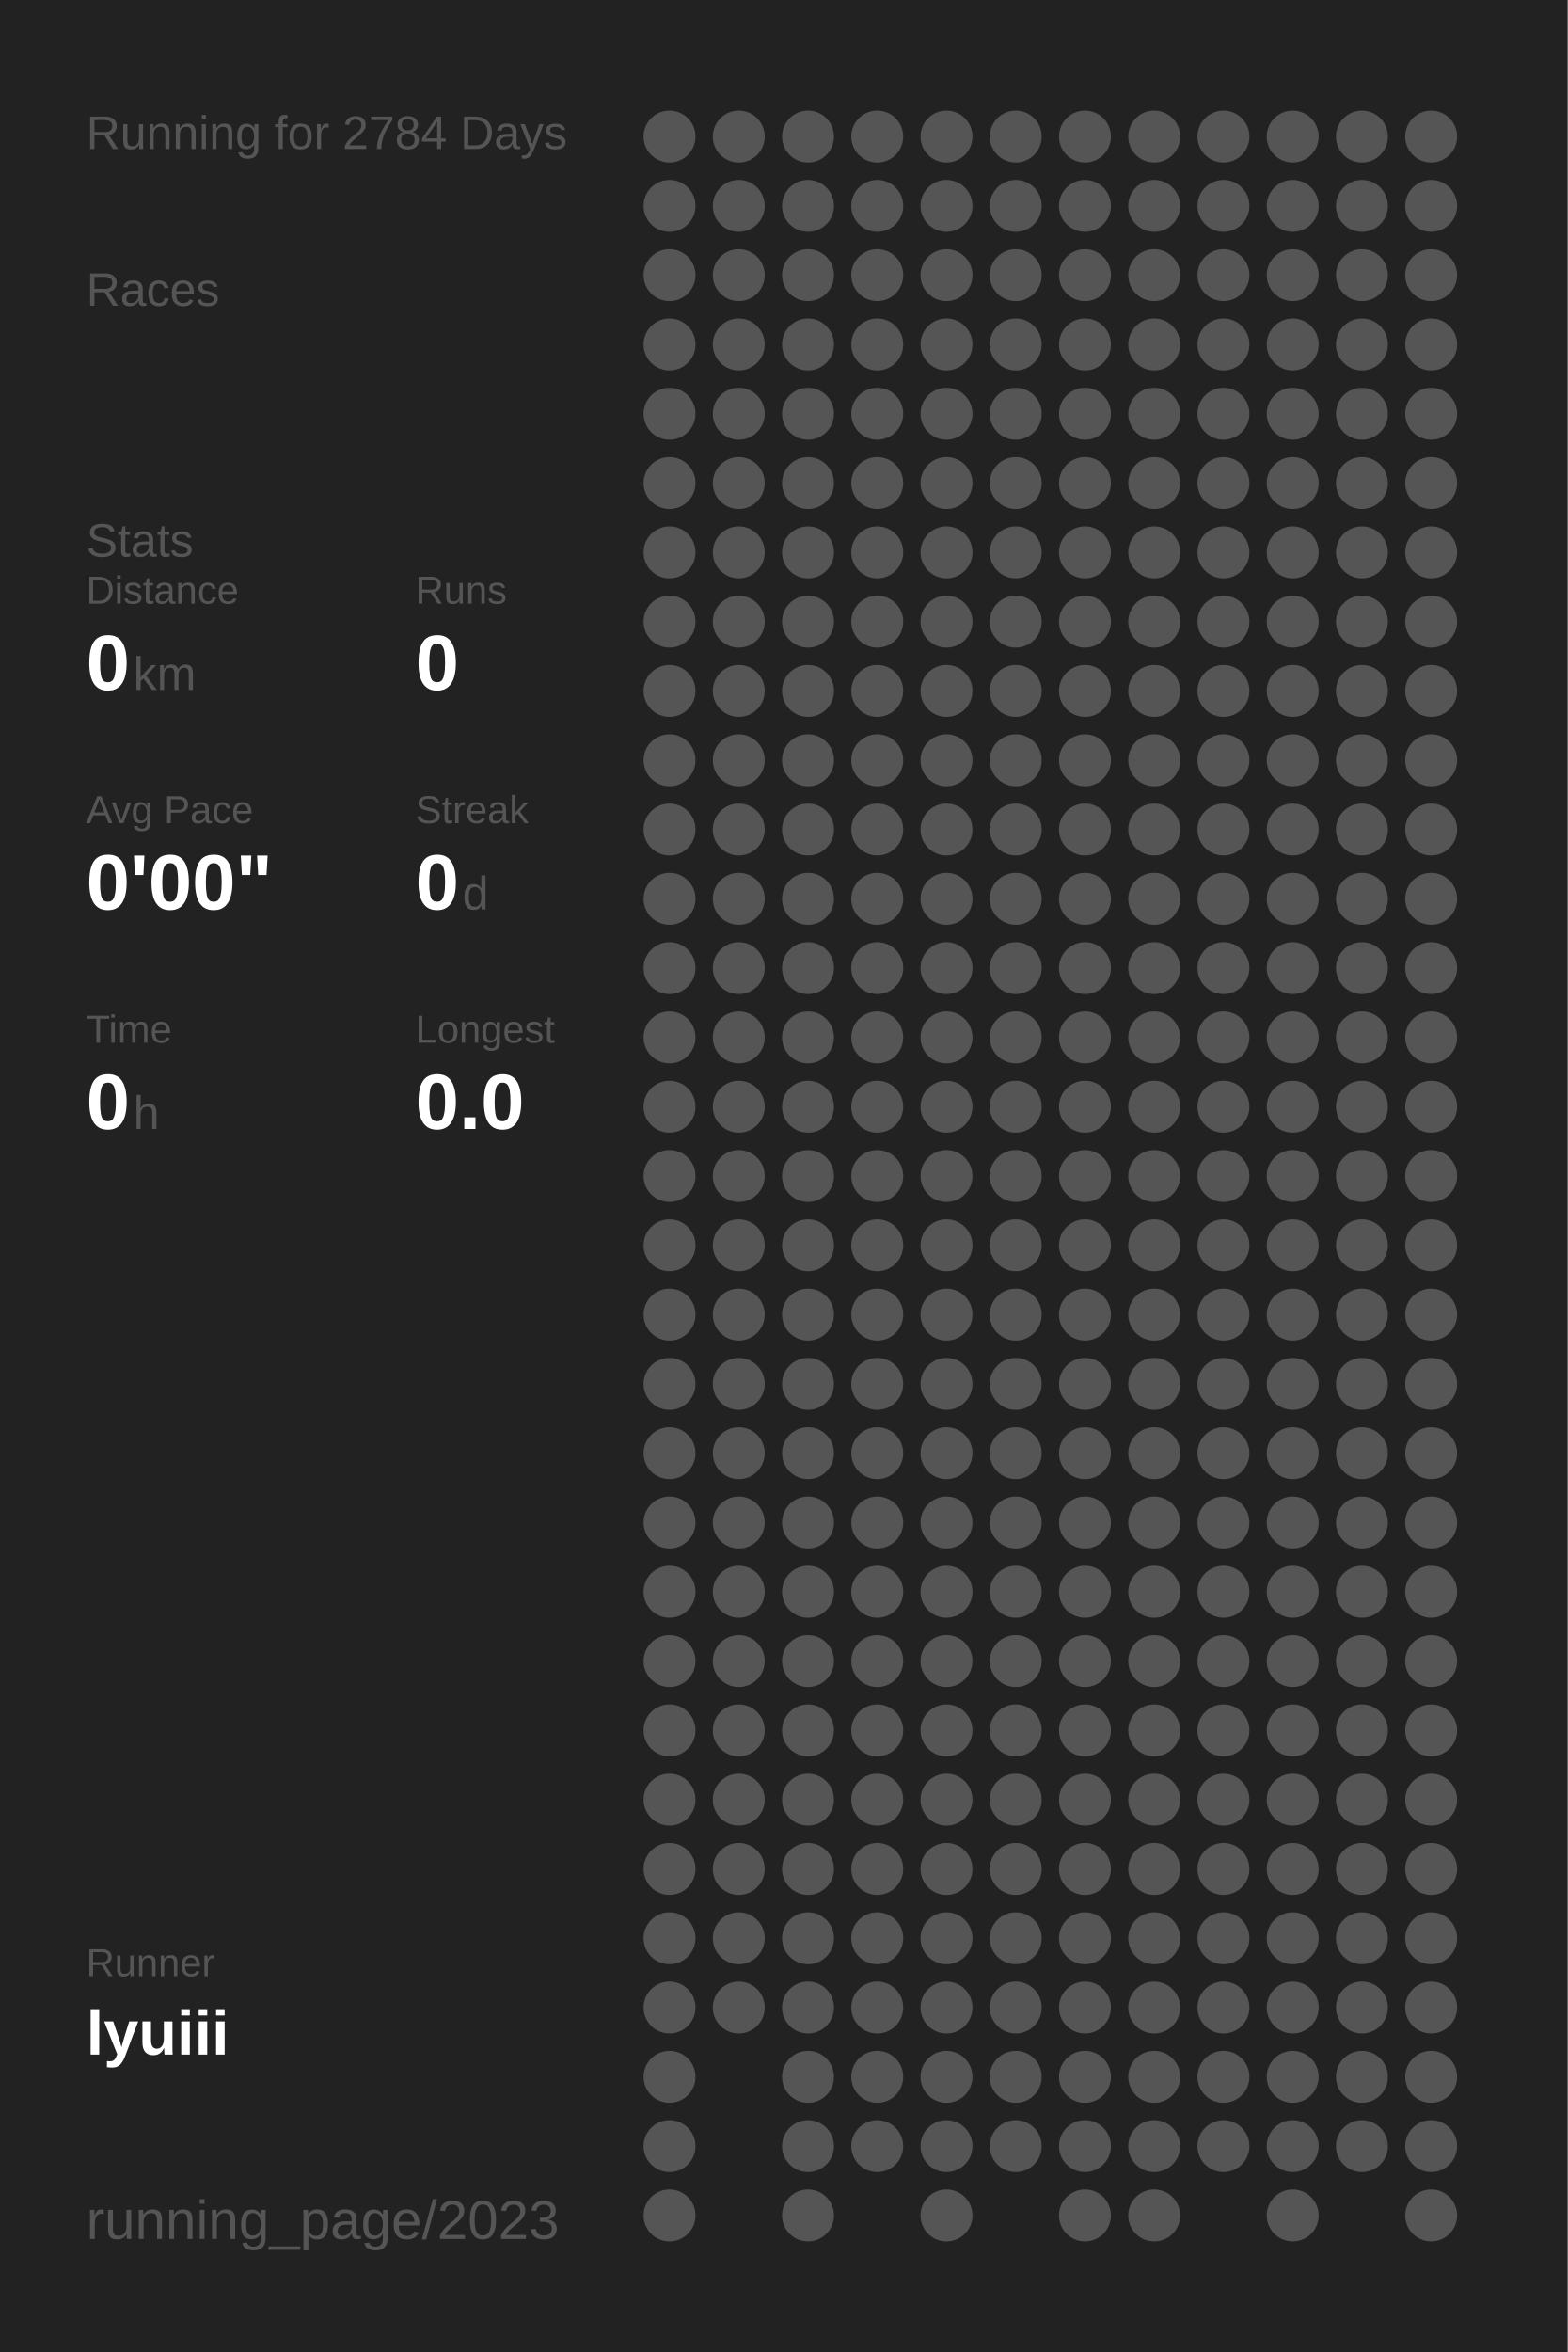
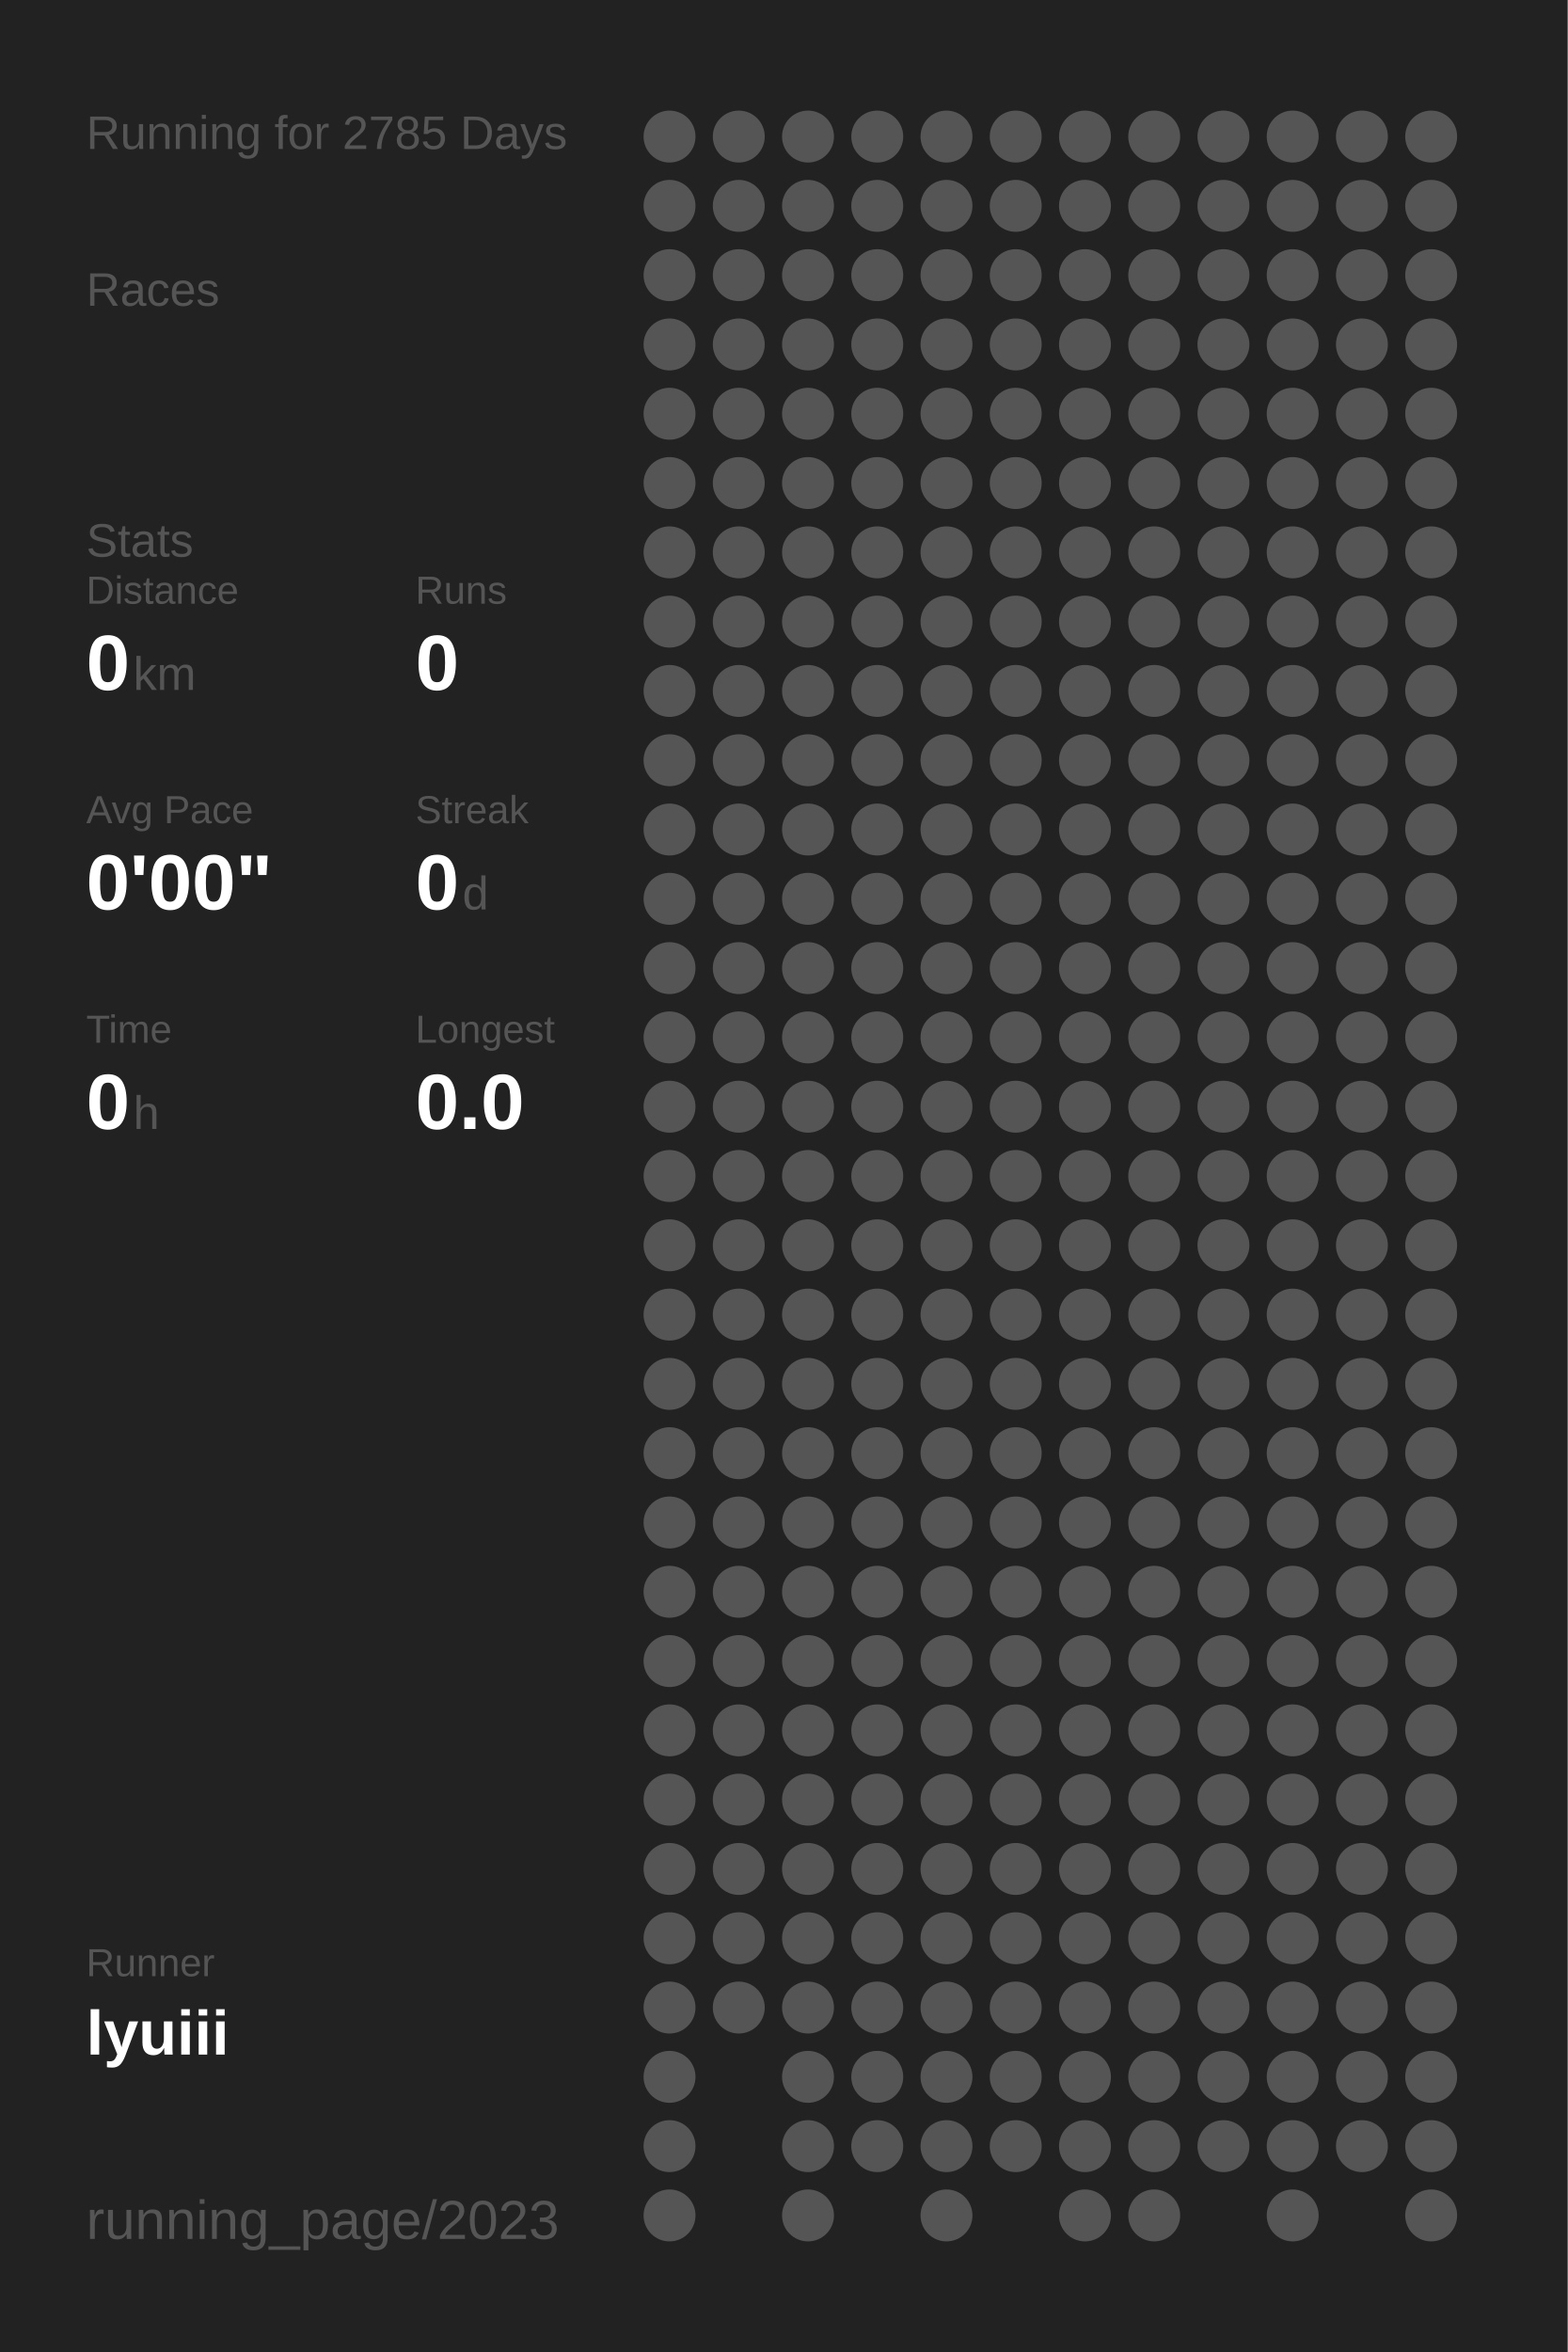
<svg xmlns="http://www.w3.org/2000/svg" baseProfile="full" height="300mm" version="1.1" viewBox="0,0,200,300" width="200mm">
  <defs />
  <rect fill="#222222" height="300" width="200" x="0" y="0" />
-   <text fill="#555555" style="font-size:6px; font-family:Arial;" x="11" y="19">Running for 2784 Days</text>
+   <text fill="#555555" style="font-size:6px; font-family:Arial;" x="11" y="19">Running for 2785 Days</text>
  <text fill="#555555" style="font-size:6px; font-family:Arial;" x="11" y="39">Races</text>
  <text fill="#555555" style="font-size:6px; font-family:Arial;" x="11" y="71">Stats</text>
  <text fill="#555555" style="font-size:5px; font-family:Arial;" x="11" y="77">Distance</text>
  <text fill="#FFFFFF" style="font-size:10px; font-family:Arial; font-weight:bold;" x="11" y="88">0</text>
  <text fill="#555555" style="font-size:6px; font-family:Arial;" x="17" y="88">km</text>
  <text fill="#555555" style="font-size:5px; font-family:Arial;" x="53" y="77">Runs</text>
  <text fill="#FFFFFF" style="font-size:10px; font-family:Arial; font-weight:bold;" x="53" y="88">0</text>
  <text fill="#555555" style="font-size:5px; font-family:Arial;" x="11" y="105">Avg Pace</text>
  <text fill="#FFFFFF" style="font-size:10px; font-family:Arial; font-weight:bold;" x="11" y="116">0'00"</text>
  <text fill="#555555" style="font-size:5px; font-family:Arial;" x="53" y="105">Streak</text>
  <text fill="#FFFFFF" style="font-size:10px; font-family:Arial; font-weight:bold;" x="53" y="116">0</text>
  <text fill="#555555" style="font-size:6px; font-family:Arial;" x="59" y="116">d</text>
  <text fill="#555555" style="font-size:5px; font-family:Arial;" x="11" y="133">Time</text>
  <text fill="#FFFFFF" style="font-size:10px; font-family:Arial; font-weight:bold;" x="11" y="144">0</text>
  <text fill="#555555" style="font-size:6px; font-family:Arial;" x="17" y="144">h</text>
  <text fill="#555555" style="font-size:5px; font-family:Arial;" x="53" y="133">Longest</text>
  <text fill="#FFFFFF" style="font-size:10px; font-family:Arial; font-weight:bold;" x="53" y="144">0.0</text>
  <text fill="#555555" style="font-size:5px; font-family:Arial;" x="11" y="252.065">Runner</text>
  <text fill="#FFFFFF" style="font-size:8px; font-family:Arial; font-weight:bold;" x="11" y="262.065">lyuiii</text>
  <text fill="#555555" style="font-size:7px; font-family:Arial;" x="11" y="285.581">running_page/2023</text>
  <circle cx="85.417" cy="17.419" fill="#555555" r="3.312" />
  <circle cx="85.417" cy="26.258" fill="#555555" r="3.312" />
  <circle cx="85.417" cy="35.097" fill="#555555" r="3.312" />
  <circle cx="85.417" cy="43.935" fill="#555555" r="3.312" />
  <circle cx="85.417" cy="52.774" fill="#555555" r="3.312" />
  <circle cx="85.417" cy="61.613" fill="#555555" r="3.312" />
  <circle cx="85.417" cy="70.452" fill="#555555" r="3.312" />
  <circle cx="85.417" cy="79.29" fill="#555555" r="3.312" />
  <circle cx="85.417" cy="88.129" fill="#555555" r="3.312" />
  <circle cx="85.417" cy="96.968" fill="#555555" r="3.312" />
  <circle cx="85.417" cy="105.806" fill="#555555" r="3.312" />
  <circle cx="85.417" cy="114.645" fill="#555555" r="3.312" />
  <circle cx="85.417" cy="123.484" fill="#555555" r="3.312" />
  <circle cx="85.417" cy="132.323" fill="#555555" r="3.312" />
  <circle cx="85.417" cy="141.161" fill="#555555" r="3.312" />
  <circle cx="85.417" cy="150" fill="#555555" r="3.312" />
  <circle cx="85.417" cy="158.839" fill="#555555" r="3.312" />
  <circle cx="85.417" cy="167.677" fill="#555555" r="3.312" />
  <circle cx="85.417" cy="176.516" fill="#555555" r="3.312" />
  <circle cx="85.417" cy="185.355" fill="#555555" r="3.312" />
  <circle cx="85.417" cy="194.194" fill="#555555" r="3.312" />
  <circle cx="85.417" cy="203.032" fill="#555555" r="3.312" />
  <circle cx="85.417" cy="211.871" fill="#555555" r="3.312" />
  <circle cx="85.417" cy="220.71" fill="#555555" r="3.312" />
  <circle cx="85.417" cy="229.548" fill="#555555" r="3.312" />
  <circle cx="85.417" cy="238.387" fill="#555555" r="3.312" />
  <circle cx="85.417" cy="247.226" fill="#555555" r="3.312" />
  <circle cx="85.417" cy="256.065" fill="#555555" r="3.312" />
  <circle cx="85.417" cy="264.903" fill="#555555" r="3.312" />
  <circle cx="85.417" cy="273.742" fill="#555555" r="3.312" />
  <circle cx="85.417" cy="282.581" fill="#555555" r="3.312" />
  <circle cx="94.25" cy="17.419" fill="#555555" r="3.312" />
  <circle cx="94.25" cy="26.258" fill="#555555" r="3.312" />
  <circle cx="94.25" cy="35.097" fill="#555555" r="3.312" />
  <circle cx="94.25" cy="43.935" fill="#555555" r="3.312" />
  <circle cx="94.25" cy="52.774" fill="#555555" r="3.312" />
  <circle cx="94.25" cy="61.613" fill="#555555" r="3.312" />
  <circle cx="94.25" cy="70.452" fill="#555555" r="3.312" />
  <circle cx="94.25" cy="79.29" fill="#555555" r="3.312" />
  <circle cx="94.25" cy="88.129" fill="#555555" r="3.312" />
  <circle cx="94.25" cy="96.968" fill="#555555" r="3.312" />
  <circle cx="94.25" cy="105.806" fill="#555555" r="3.312" />
  <circle cx="94.25" cy="114.645" fill="#555555" r="3.312" />
  <circle cx="94.25" cy="123.484" fill="#555555" r="3.312" />
  <circle cx="94.25" cy="132.323" fill="#555555" r="3.312" />
  <circle cx="94.25" cy="141.161" fill="#555555" r="3.312" />
  <circle cx="94.25" cy="150" fill="#555555" r="3.312" />
  <circle cx="94.25" cy="158.839" fill="#555555" r="3.312" />
  <circle cx="94.25" cy="167.677" fill="#555555" r="3.312" />
  <circle cx="94.25" cy="176.516" fill="#555555" r="3.312" />
  <circle cx="94.25" cy="185.355" fill="#555555" r="3.312" />
  <circle cx="94.25" cy="194.194" fill="#555555" r="3.312" />
  <circle cx="94.25" cy="203.032" fill="#555555" r="3.312" />
  <circle cx="94.25" cy="211.871" fill="#555555" r="3.312" />
  <circle cx="94.25" cy="220.71" fill="#555555" r="3.312" />
  <circle cx="94.25" cy="229.548" fill="#555555" r="3.312" />
  <circle cx="94.25" cy="238.387" fill="#555555" r="3.312" />
  <circle cx="94.25" cy="247.226" fill="#555555" r="3.312" />
  <circle cx="94.25" cy="256.065" fill="#555555" r="3.312" />
  <circle cx="103.083" cy="17.419" fill="#555555" r="3.312" />
  <circle cx="103.083" cy="26.258" fill="#555555" r="3.312" />
  <circle cx="103.083" cy="35.097" fill="#555555" r="3.312" />
  <circle cx="103.083" cy="43.935" fill="#555555" r="3.312" />
  <circle cx="103.083" cy="52.774" fill="#555555" r="3.312" />
  <circle cx="103.083" cy="61.613" fill="#555555" r="3.312" />
  <circle cx="103.083" cy="70.452" fill="#555555" r="3.312" />
  <circle cx="103.083" cy="79.29" fill="#555555" r="3.312" />
  <circle cx="103.083" cy="88.129" fill="#555555" r="3.312" />
  <circle cx="103.083" cy="96.968" fill="#555555" r="3.312" />
  <circle cx="103.083" cy="105.806" fill="#555555" r="3.312" />
  <circle cx="103.083" cy="114.645" fill="#555555" r="3.312" />
  <circle cx="103.083" cy="123.484" fill="#555555" r="3.312" />
  <circle cx="103.083" cy="132.323" fill="#555555" r="3.312" />
  <circle cx="103.083" cy="141.161" fill="#555555" r="3.312" />
  <circle cx="103.083" cy="150" fill="#555555" r="3.312" />
  <circle cx="103.083" cy="158.839" fill="#555555" r="3.312" />
  <circle cx="103.083" cy="167.677" fill="#555555" r="3.312" />
  <circle cx="103.083" cy="176.516" fill="#555555" r="3.312" />
  <circle cx="103.083" cy="185.355" fill="#555555" r="3.312" />
  <circle cx="103.083" cy="194.194" fill="#555555" r="3.312" />
  <circle cx="103.083" cy="203.032" fill="#555555" r="3.312" />
  <circle cx="103.083" cy="211.871" fill="#555555" r="3.312" />
  <circle cx="103.083" cy="220.71" fill="#555555" r="3.312" />
  <circle cx="103.083" cy="229.548" fill="#555555" r="3.312" />
  <circle cx="103.083" cy="238.387" fill="#555555" r="3.312" />
  <circle cx="103.083" cy="247.226" fill="#555555" r="3.312" />
  <circle cx="103.083" cy="256.065" fill="#555555" r="3.312" />
  <circle cx="103.083" cy="264.903" fill="#555555" r="3.312" />
  <circle cx="103.083" cy="273.742" fill="#555555" r="3.312" />
  <circle cx="103.083" cy="282.581" fill="#555555" r="3.312" />
  <circle cx="111.917" cy="17.419" fill="#555555" r="3.312" />
  <circle cx="111.917" cy="26.258" fill="#555555" r="3.312" />
  <circle cx="111.917" cy="35.097" fill="#555555" r="3.312" />
  <circle cx="111.917" cy="43.935" fill="#555555" r="3.312" />
  <circle cx="111.917" cy="52.774" fill="#555555" r="3.312" />
  <circle cx="111.917" cy="61.613" fill="#555555" r="3.312" />
  <circle cx="111.917" cy="70.452" fill="#555555" r="3.312" />
  <circle cx="111.917" cy="79.29" fill="#555555" r="3.312" />
  <circle cx="111.917" cy="88.129" fill="#555555" r="3.312" />
  <circle cx="111.917" cy="96.968" fill="#555555" r="3.312" />
  <circle cx="111.917" cy="105.806" fill="#555555" r="3.312" />
  <circle cx="111.917" cy="114.645" fill="#555555" r="3.312" />
  <circle cx="111.917" cy="123.484" fill="#555555" r="3.312" />
  <circle cx="111.917" cy="132.323" fill="#555555" r="3.312" />
  <circle cx="111.917" cy="141.161" fill="#555555" r="3.312" />
  <circle cx="111.917" cy="150" fill="#555555" r="3.312" />
  <circle cx="111.917" cy="158.839" fill="#555555" r="3.312" />
  <circle cx="111.917" cy="167.677" fill="#555555" r="3.312" />
  <circle cx="111.917" cy="176.516" fill="#555555" r="3.312" />
  <circle cx="111.917" cy="185.355" fill="#555555" r="3.312" />
  <circle cx="111.917" cy="194.194" fill="#555555" r="3.312" />
  <circle cx="111.917" cy="203.032" fill="#555555" r="3.312" />
  <circle cx="111.917" cy="211.871" fill="#555555" r="3.312" />
  <circle cx="111.917" cy="220.71" fill="#555555" r="3.312" />
  <circle cx="111.917" cy="229.548" fill="#555555" r="3.312" />
  <circle cx="111.917" cy="238.387" fill="#555555" r="3.312" />
  <circle cx="111.917" cy="247.226" fill="#555555" r="3.312" />
  <circle cx="111.917" cy="256.065" fill="#555555" r="3.312" />
  <circle cx="111.917" cy="264.903" fill="#555555" r="3.312" />
  <circle cx="111.917" cy="273.742" fill="#555555" r="3.312" />
  <circle cx="120.75" cy="17.419" fill="#555555" r="3.312" />
  <circle cx="120.75" cy="26.258" fill="#555555" r="3.312" />
  <circle cx="120.75" cy="35.097" fill="#555555" r="3.312" />
  <circle cx="120.75" cy="43.935" fill="#555555" r="3.312" />
  <circle cx="120.75" cy="52.774" fill="#555555" r="3.312" />
  <circle cx="120.75" cy="61.613" fill="#555555" r="3.312" />
  <circle cx="120.75" cy="70.452" fill="#555555" r="3.312" />
  <circle cx="120.75" cy="79.29" fill="#555555" r="3.312" />
  <circle cx="120.75" cy="88.129" fill="#555555" r="3.312" />
  <circle cx="120.75" cy="96.968" fill="#555555" r="3.312" />
  <circle cx="120.75" cy="105.806" fill="#555555" r="3.312" />
  <circle cx="120.75" cy="114.645" fill="#555555" r="3.312" />
  <circle cx="120.75" cy="123.484" fill="#555555" r="3.312" />
  <circle cx="120.75" cy="132.323" fill="#555555" r="3.312" />
  <circle cx="120.75" cy="141.161" fill="#555555" r="3.312" />
  <circle cx="120.75" cy="150" fill="#555555" r="3.312" />
  <circle cx="120.75" cy="158.839" fill="#555555" r="3.312" />
  <circle cx="120.75" cy="167.677" fill="#555555" r="3.312" />
  <circle cx="120.75" cy="176.516" fill="#555555" r="3.312" />
  <circle cx="120.75" cy="185.355" fill="#555555" r="3.312" />
  <circle cx="120.75" cy="194.194" fill="#555555" r="3.312" />
  <circle cx="120.75" cy="203.032" fill="#555555" r="3.312" />
  <circle cx="120.75" cy="211.871" fill="#555555" r="3.312" />
  <circle cx="120.75" cy="220.71" fill="#555555" r="3.312" />
  <circle cx="120.75" cy="229.548" fill="#555555" r="3.312" />
  <circle cx="120.75" cy="238.387" fill="#555555" r="3.312" />
  <circle cx="120.75" cy="247.226" fill="#555555" r="3.312" />
  <circle cx="120.75" cy="256.065" fill="#555555" r="3.312" />
  <circle cx="120.75" cy="264.903" fill="#555555" r="3.312" />
  <circle cx="120.75" cy="273.742" fill="#555555" r="3.312" />
  <circle cx="120.75" cy="282.581" fill="#555555" r="3.312" />
  <circle cx="129.583" cy="17.419" fill="#555555" r="3.312" />
  <circle cx="129.583" cy="26.258" fill="#555555" r="3.312" />
  <circle cx="129.583" cy="35.097" fill="#555555" r="3.312" />
  <circle cx="129.583" cy="43.935" fill="#555555" r="3.312" />
  <circle cx="129.583" cy="52.774" fill="#555555" r="3.312" />
  <circle cx="129.583" cy="61.613" fill="#555555" r="3.312" />
  <circle cx="129.583" cy="70.452" fill="#555555" r="3.312" />
  <circle cx="129.583" cy="79.29" fill="#555555" r="3.312" />
  <circle cx="129.583" cy="88.129" fill="#555555" r="3.312" />
  <circle cx="129.583" cy="96.968" fill="#555555" r="3.312" />
  <circle cx="129.583" cy="105.806" fill="#555555" r="3.312" />
  <circle cx="129.583" cy="114.645" fill="#555555" r="3.312" />
  <circle cx="129.583" cy="123.484" fill="#555555" r="3.312" />
  <circle cx="129.583" cy="132.323" fill="#555555" r="3.312" />
  <circle cx="129.583" cy="141.161" fill="#555555" r="3.312" />
  <circle cx="129.583" cy="150" fill="#555555" r="3.312" />
  <circle cx="129.583" cy="158.839" fill="#555555" r="3.312" />
  <circle cx="129.583" cy="167.677" fill="#555555" r="3.312" />
  <circle cx="129.583" cy="176.516" fill="#555555" r="3.312" />
  <circle cx="129.583" cy="185.355" fill="#555555" r="3.312" />
  <circle cx="129.583" cy="194.194" fill="#555555" r="3.312" />
  <circle cx="129.583" cy="203.032" fill="#555555" r="3.312" />
  <circle cx="129.583" cy="211.871" fill="#555555" r="3.312" />
  <circle cx="129.583" cy="220.71" fill="#555555" r="3.312" />
  <circle cx="129.583" cy="229.548" fill="#555555" r="3.312" />
  <circle cx="129.583" cy="238.387" fill="#555555" r="3.312" />
  <circle cx="129.583" cy="247.226" fill="#555555" r="3.312" />
  <circle cx="129.583" cy="256.065" fill="#555555" r="3.312" />
  <circle cx="129.583" cy="264.903" fill="#555555" r="3.312" />
  <circle cx="129.583" cy="273.742" fill="#555555" r="3.312" />
  <circle cx="138.417" cy="17.419" fill="#555555" r="3.312" />
  <circle cx="138.417" cy="26.258" fill="#555555" r="3.312" />
  <circle cx="138.417" cy="35.097" fill="#555555" r="3.312" />
  <circle cx="138.417" cy="43.935" fill="#555555" r="3.312" />
  <circle cx="138.417" cy="52.774" fill="#555555" r="3.312" />
  <circle cx="138.417" cy="61.613" fill="#555555" r="3.312" />
  <circle cx="138.417" cy="70.452" fill="#555555" r="3.312" />
  <circle cx="138.417" cy="79.29" fill="#555555" r="3.312" />
  <circle cx="138.417" cy="88.129" fill="#555555" r="3.312" />
  <circle cx="138.417" cy="96.968" fill="#555555" r="3.312" />
  <circle cx="138.417" cy="105.806" fill="#555555" r="3.312" />
  <circle cx="138.417" cy="114.645" fill="#555555" r="3.312" />
  <circle cx="138.417" cy="123.484" fill="#555555" r="3.312" />
  <circle cx="138.417" cy="132.323" fill="#555555" r="3.312" />
  <circle cx="138.417" cy="141.161" fill="#555555" r="3.312" />
  <circle cx="138.417" cy="150" fill="#555555" r="3.312" />
  <circle cx="138.417" cy="158.839" fill="#555555" r="3.312" />
  <circle cx="138.417" cy="167.677" fill="#555555" r="3.312" />
  <circle cx="138.417" cy="176.516" fill="#555555" r="3.312" />
  <circle cx="138.417" cy="185.355" fill="#555555" r="3.312" />
  <circle cx="138.417" cy="194.194" fill="#555555" r="3.312" />
  <circle cx="138.417" cy="203.032" fill="#555555" r="3.312" />
  <circle cx="138.417" cy="211.871" fill="#555555" r="3.312" />
  <circle cx="138.417" cy="220.71" fill="#555555" r="3.312" />
  <circle cx="138.417" cy="229.548" fill="#555555" r="3.312" />
  <circle cx="138.417" cy="238.387" fill="#555555" r="3.312" />
  <circle cx="138.417" cy="247.226" fill="#555555" r="3.312" />
  <circle cx="138.417" cy="256.065" fill="#555555" r="3.312" />
  <circle cx="138.417" cy="264.903" fill="#555555" r="3.312" />
  <circle cx="138.417" cy="273.742" fill="#555555" r="3.312" />
  <circle cx="138.417" cy="282.581" fill="#555555" r="3.312" />
  <circle cx="147.25" cy="17.419" fill="#555555" r="3.312" />
  <circle cx="147.25" cy="26.258" fill="#555555" r="3.312" />
  <circle cx="147.25" cy="35.097" fill="#555555" r="3.312" />
  <circle cx="147.25" cy="43.935" fill="#555555" r="3.312" />
  <circle cx="147.25" cy="52.774" fill="#555555" r="3.312" />
  <circle cx="147.25" cy="61.613" fill="#555555" r="3.312" />
  <circle cx="147.25" cy="70.452" fill="#555555" r="3.312" />
  <circle cx="147.25" cy="79.29" fill="#555555" r="3.312" />
  <circle cx="147.25" cy="88.129" fill="#555555" r="3.312" />
  <circle cx="147.25" cy="96.968" fill="#555555" r="3.312" />
  <circle cx="147.25" cy="105.806" fill="#555555" r="3.312" />
  <circle cx="147.25" cy="114.645" fill="#555555" r="3.312" />
  <circle cx="147.25" cy="123.484" fill="#555555" r="3.312" />
  <circle cx="147.25" cy="132.323" fill="#555555" r="3.312" />
  <circle cx="147.25" cy="141.161" fill="#555555" r="3.312" />
  <circle cx="147.25" cy="150" fill="#555555" r="3.312" />
  <circle cx="147.25" cy="158.839" fill="#555555" r="3.312" />
  <circle cx="147.25" cy="167.677" fill="#555555" r="3.312" />
  <circle cx="147.25" cy="176.516" fill="#555555" r="3.312" />
  <circle cx="147.25" cy="185.355" fill="#555555" r="3.312" />
  <circle cx="147.25" cy="194.194" fill="#555555" r="3.312" />
  <circle cx="147.25" cy="203.032" fill="#555555" r="3.312" />
  <circle cx="147.25" cy="211.871" fill="#555555" r="3.312" />
  <circle cx="147.25" cy="220.71" fill="#555555" r="3.312" />
  <circle cx="147.25" cy="229.548" fill="#555555" r="3.312" />
  <circle cx="147.25" cy="238.387" fill="#555555" r="3.312" />
  <circle cx="147.25" cy="247.226" fill="#555555" r="3.312" />
  <circle cx="147.25" cy="256.065" fill="#555555" r="3.312" />
  <circle cx="147.25" cy="264.903" fill="#555555" r="3.312" />
  <circle cx="147.25" cy="273.742" fill="#555555" r="3.312" />
  <circle cx="147.25" cy="282.581" fill="#555555" r="3.312" />
  <circle cx="156.083" cy="17.419" fill="#555555" r="3.312" />
  <circle cx="156.083" cy="26.258" fill="#555555" r="3.312" />
  <circle cx="156.083" cy="35.097" fill="#555555" r="3.312" />
  <circle cx="156.083" cy="43.935" fill="#555555" r="3.312" />
  <circle cx="156.083" cy="52.774" fill="#555555" r="3.312" />
  <circle cx="156.083" cy="61.613" fill="#555555" r="3.312" />
  <circle cx="156.083" cy="70.452" fill="#555555" r="3.312" />
  <circle cx="156.083" cy="79.29" fill="#555555" r="3.312" />
  <circle cx="156.083" cy="88.129" fill="#555555" r="3.312" />
  <circle cx="156.083" cy="96.968" fill="#555555" r="3.312" />
  <circle cx="156.083" cy="105.806" fill="#555555" r="3.312" />
  <circle cx="156.083" cy="114.645" fill="#555555" r="3.312" />
  <circle cx="156.083" cy="123.484" fill="#555555" r="3.312" />
  <circle cx="156.083" cy="132.323" fill="#555555" r="3.312" />
  <circle cx="156.083" cy="141.161" fill="#555555" r="3.312" />
  <circle cx="156.083" cy="150" fill="#555555" r="3.312" />
  <circle cx="156.083" cy="158.839" fill="#555555" r="3.312" />
  <circle cx="156.083" cy="167.677" fill="#555555" r="3.312" />
  <circle cx="156.083" cy="176.516" fill="#555555" r="3.312" />
  <circle cx="156.083" cy="185.355" fill="#555555" r="3.312" />
  <circle cx="156.083" cy="194.194" fill="#555555" r="3.312" />
  <circle cx="156.083" cy="203.032" fill="#555555" r="3.312" />
  <circle cx="156.083" cy="211.871" fill="#555555" r="3.312" />
  <circle cx="156.083" cy="220.71" fill="#555555" r="3.312" />
  <circle cx="156.083" cy="229.548" fill="#555555" r="3.312" />
  <circle cx="156.083" cy="238.387" fill="#555555" r="3.312" />
  <circle cx="156.083" cy="247.226" fill="#555555" r="3.312" />
  <circle cx="156.083" cy="256.065" fill="#555555" r="3.312" />
  <circle cx="156.083" cy="264.903" fill="#555555" r="3.312" />
  <circle cx="156.083" cy="273.742" fill="#555555" r="3.312" />
  <circle cx="164.917" cy="17.419" fill="#555555" r="3.312" />
  <circle cx="164.917" cy="26.258" fill="#555555" r="3.312" />
  <circle cx="164.917" cy="35.097" fill="#555555" r="3.312" />
  <circle cx="164.917" cy="43.935" fill="#555555" r="3.312" />
  <circle cx="164.917" cy="52.774" fill="#555555" r="3.312" />
  <circle cx="164.917" cy="61.613" fill="#555555" r="3.312" />
  <circle cx="164.917" cy="70.452" fill="#555555" r="3.312" />
  <circle cx="164.917" cy="79.29" fill="#555555" r="3.312" />
  <circle cx="164.917" cy="88.129" fill="#555555" r="3.312" />
  <circle cx="164.917" cy="96.968" fill="#555555" r="3.312" />
  <circle cx="164.917" cy="105.806" fill="#555555" r="3.312" />
  <circle cx="164.917" cy="114.645" fill="#555555" r="3.312" />
  <circle cx="164.917" cy="123.484" fill="#555555" r="3.312" />
  <circle cx="164.917" cy="132.323" fill="#555555" r="3.312" />
  <circle cx="164.917" cy="141.161" fill="#555555" r="3.312" />
  <circle cx="164.917" cy="150" fill="#555555" r="3.312" />
  <circle cx="164.917" cy="158.839" fill="#555555" r="3.312" />
  <circle cx="164.917" cy="167.677" fill="#555555" r="3.312" />
  <circle cx="164.917" cy="176.516" fill="#555555" r="3.312" />
  <circle cx="164.917" cy="185.355" fill="#555555" r="3.312" />
  <circle cx="164.917" cy="194.194" fill="#555555" r="3.312" />
  <circle cx="164.917" cy="203.032" fill="#555555" r="3.312" />
  <circle cx="164.917" cy="211.871" fill="#555555" r="3.312" />
  <circle cx="164.917" cy="220.71" fill="#555555" r="3.312" />
  <circle cx="164.917" cy="229.548" fill="#555555" r="3.312" />
  <circle cx="164.917" cy="238.387" fill="#555555" r="3.312" />
  <circle cx="164.917" cy="247.226" fill="#555555" r="3.312" />
  <circle cx="164.917" cy="256.065" fill="#555555" r="3.312" />
  <circle cx="164.917" cy="264.903" fill="#555555" r="3.312" />
  <circle cx="164.917" cy="273.742" fill="#555555" r="3.312" />
  <circle cx="164.917" cy="282.581" fill="#555555" r="3.312" />
  <circle cx="173.75" cy="17.419" fill="#555555" r="3.312" />
  <circle cx="173.75" cy="26.258" fill="#555555" r="3.312" />
  <circle cx="173.75" cy="35.097" fill="#555555" r="3.312" />
  <circle cx="173.75" cy="43.935" fill="#555555" r="3.312" />
  <circle cx="173.75" cy="52.774" fill="#555555" r="3.312" />
  <circle cx="173.75" cy="61.613" fill="#555555" r="3.312" />
  <circle cx="173.75" cy="70.452" fill="#555555" r="3.312" />
  <circle cx="173.75" cy="79.29" fill="#555555" r="3.312" />
  <circle cx="173.75" cy="88.129" fill="#555555" r="3.312" />
  <circle cx="173.75" cy="96.968" fill="#555555" r="3.312" />
  <circle cx="173.75" cy="105.806" fill="#555555" r="3.312" />
  <circle cx="173.75" cy="114.645" fill="#555555" r="3.312" />
  <circle cx="173.75" cy="123.484" fill="#555555" r="3.312" />
  <circle cx="173.75" cy="132.323" fill="#555555" r="3.312" />
  <circle cx="173.75" cy="141.161" fill="#555555" r="3.312" />
  <circle cx="173.75" cy="150" fill="#555555" r="3.312" />
  <circle cx="173.75" cy="158.839" fill="#555555" r="3.312" />
  <circle cx="173.75" cy="167.677" fill="#555555" r="3.312" />
  <circle cx="173.75" cy="176.516" fill="#555555" r="3.312" />
  <circle cx="173.75" cy="185.355" fill="#555555" r="3.312" />
  <circle cx="173.75" cy="194.194" fill="#555555" r="3.312" />
  <circle cx="173.75" cy="203.032" fill="#555555" r="3.312" />
  <circle cx="173.75" cy="211.871" fill="#555555" r="3.312" />
  <circle cx="173.75" cy="220.71" fill="#555555" r="3.312" />
  <circle cx="173.75" cy="229.548" fill="#555555" r="3.312" />
  <circle cx="173.75" cy="238.387" fill="#555555" r="3.312" />
  <circle cx="173.75" cy="247.226" fill="#555555" r="3.312" />
  <circle cx="173.75" cy="256.065" fill="#555555" r="3.312" />
  <circle cx="173.75" cy="264.903" fill="#555555" r="3.312" />
  <circle cx="173.75" cy="273.742" fill="#555555" r="3.312" />
  <circle cx="182.583" cy="17.419" fill="#555555" r="3.312" />
  <circle cx="182.583" cy="26.258" fill="#555555" r="3.312" />
  <circle cx="182.583" cy="35.097" fill="#555555" r="3.312" />
  <circle cx="182.583" cy="43.935" fill="#555555" r="3.312" />
  <circle cx="182.583" cy="52.774" fill="#555555" r="3.312" />
  <circle cx="182.583" cy="61.613" fill="#555555" r="3.312" />
  <circle cx="182.583" cy="70.452" fill="#555555" r="3.312" />
  <circle cx="182.583" cy="79.29" fill="#555555" r="3.312" />
  <circle cx="182.583" cy="88.129" fill="#555555" r="3.312" />
  <circle cx="182.583" cy="96.968" fill="#555555" r="3.312" />
  <circle cx="182.583" cy="105.806" fill="#555555" r="3.312" />
  <circle cx="182.583" cy="114.645" fill="#555555" r="3.312" />
  <circle cx="182.583" cy="123.484" fill="#555555" r="3.312" />
  <circle cx="182.583" cy="132.323" fill="#555555" r="3.312" />
  <circle cx="182.583" cy="141.161" fill="#555555" r="3.312" />
  <circle cx="182.583" cy="150" fill="#555555" r="3.312" />
  <circle cx="182.583" cy="158.839" fill="#555555" r="3.312" />
  <circle cx="182.583" cy="167.677" fill="#555555" r="3.312" />
  <circle cx="182.583" cy="176.516" fill="#555555" r="3.312" />
  <circle cx="182.583" cy="185.355" fill="#555555" r="3.312" />
  <circle cx="182.583" cy="194.194" fill="#555555" r="3.312" />
  <circle cx="182.583" cy="203.032" fill="#555555" r="3.312" />
  <circle cx="182.583" cy="211.871" fill="#555555" r="3.312" />
  <circle cx="182.583" cy="220.71" fill="#555555" r="3.312" />
  <circle cx="182.583" cy="229.548" fill="#555555" r="3.312" />
  <circle cx="182.583" cy="238.387" fill="#555555" r="3.312" />
  <circle cx="182.583" cy="247.226" fill="#555555" r="3.312" />
  <circle cx="182.583" cy="256.065" fill="#555555" r="3.312" />
  <circle cx="182.583" cy="264.903" fill="#555555" r="3.312" />
  <circle cx="182.583" cy="273.742" fill="#555555" r="3.312" />
  <circle cx="182.583" cy="282.581" fill="#555555" r="3.312" />
</svg>
